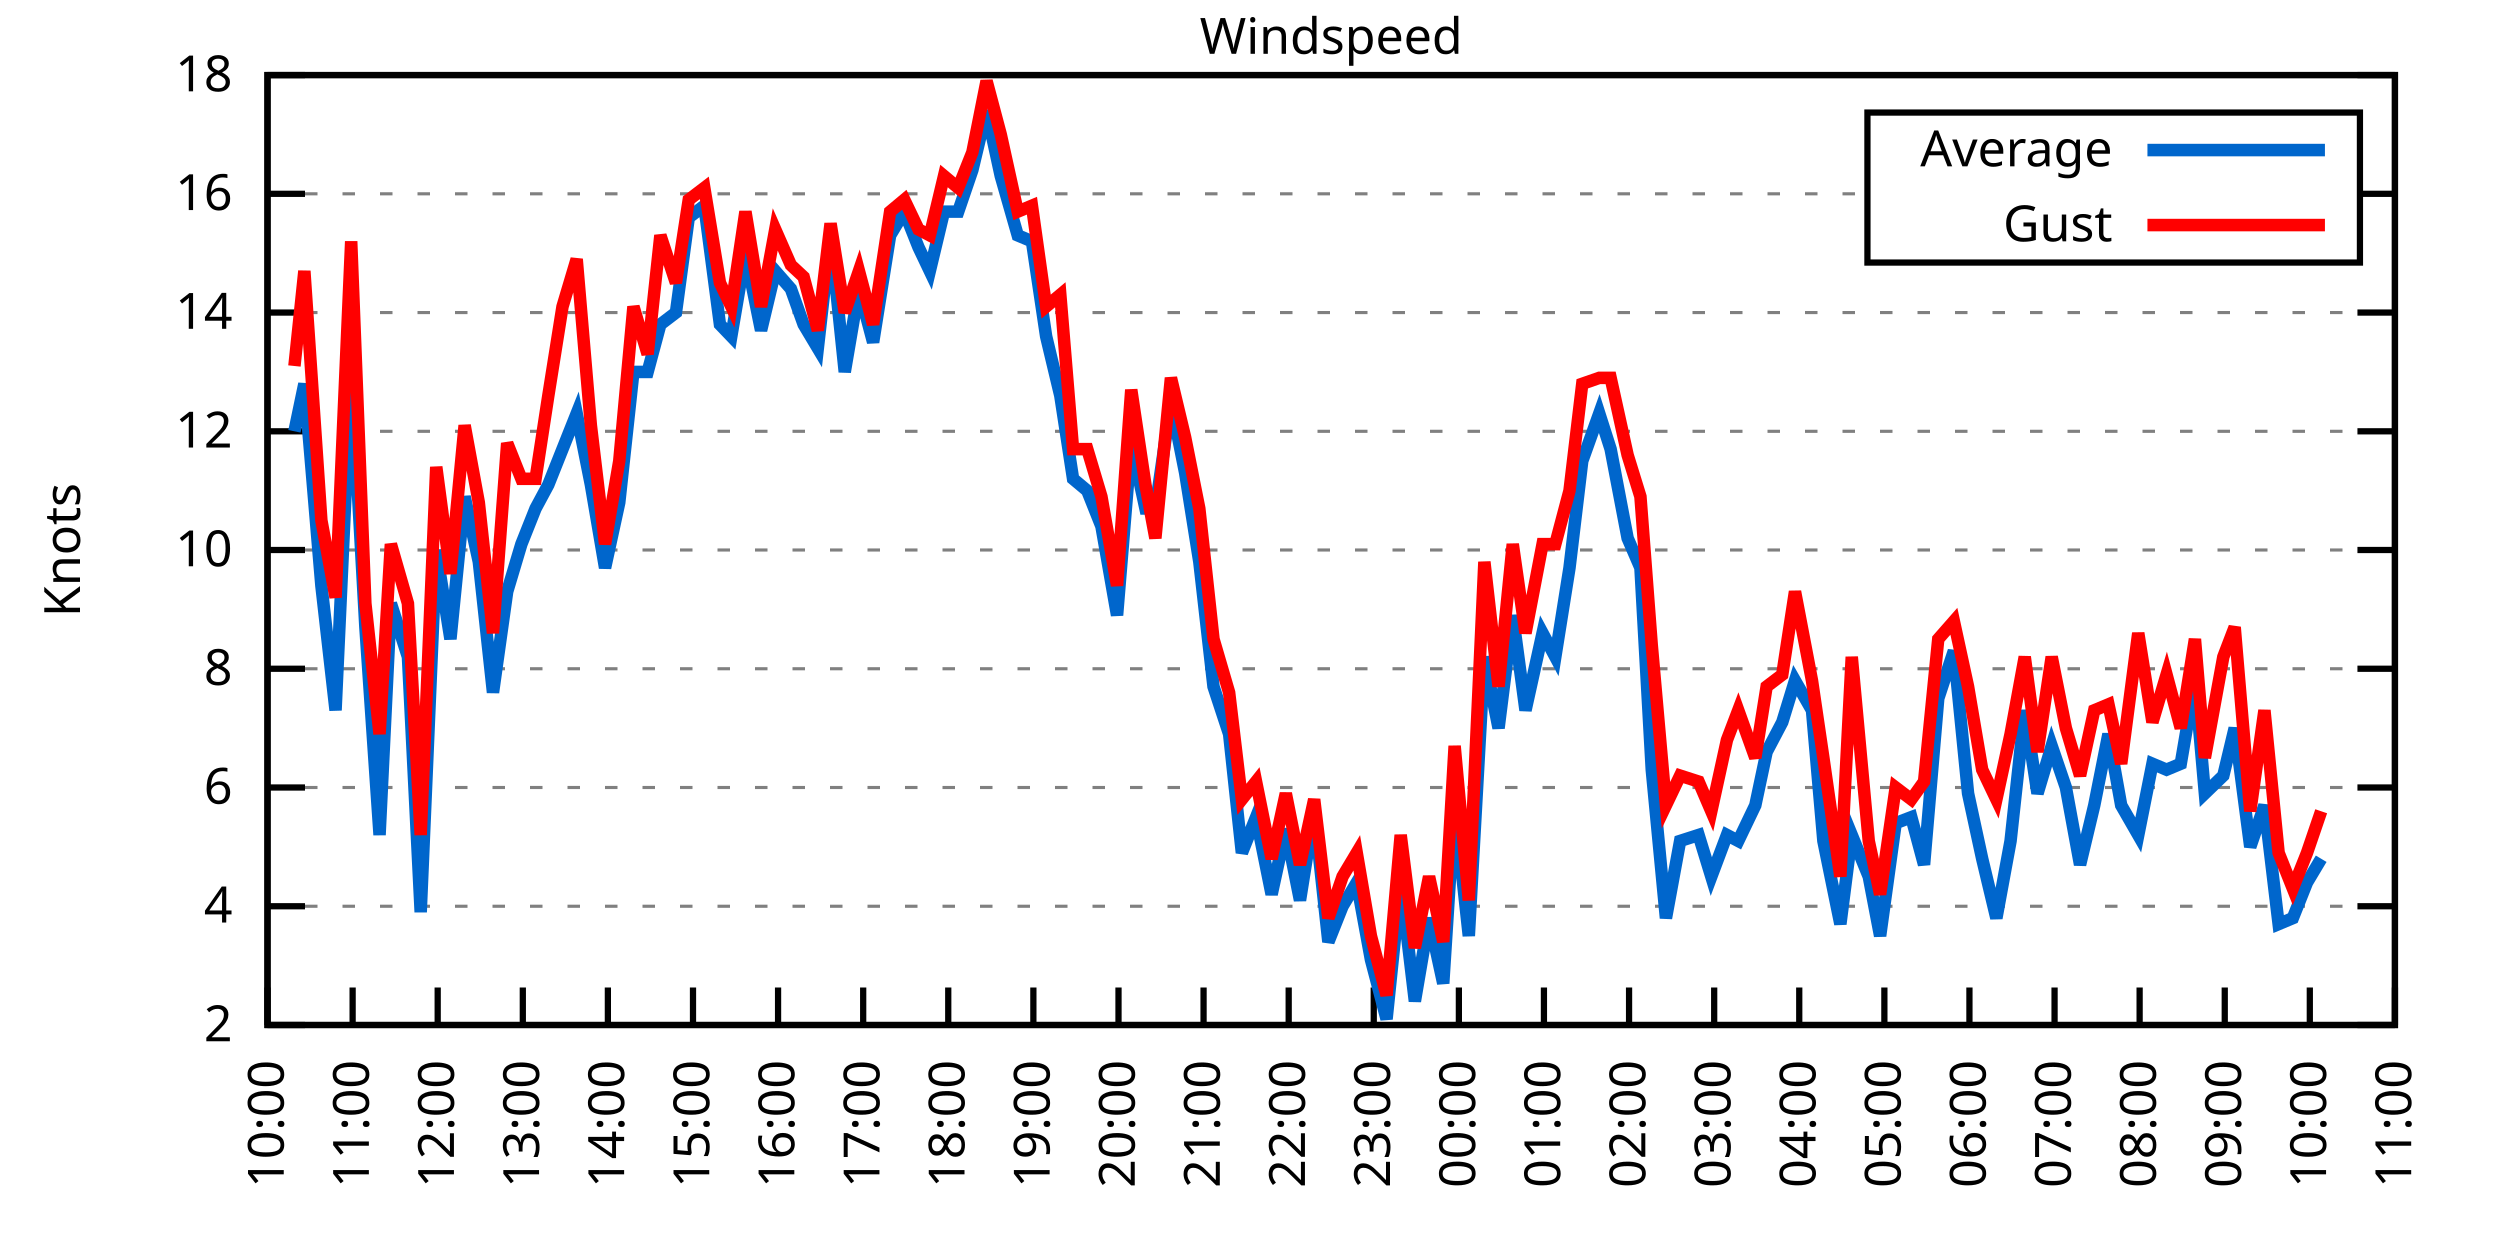
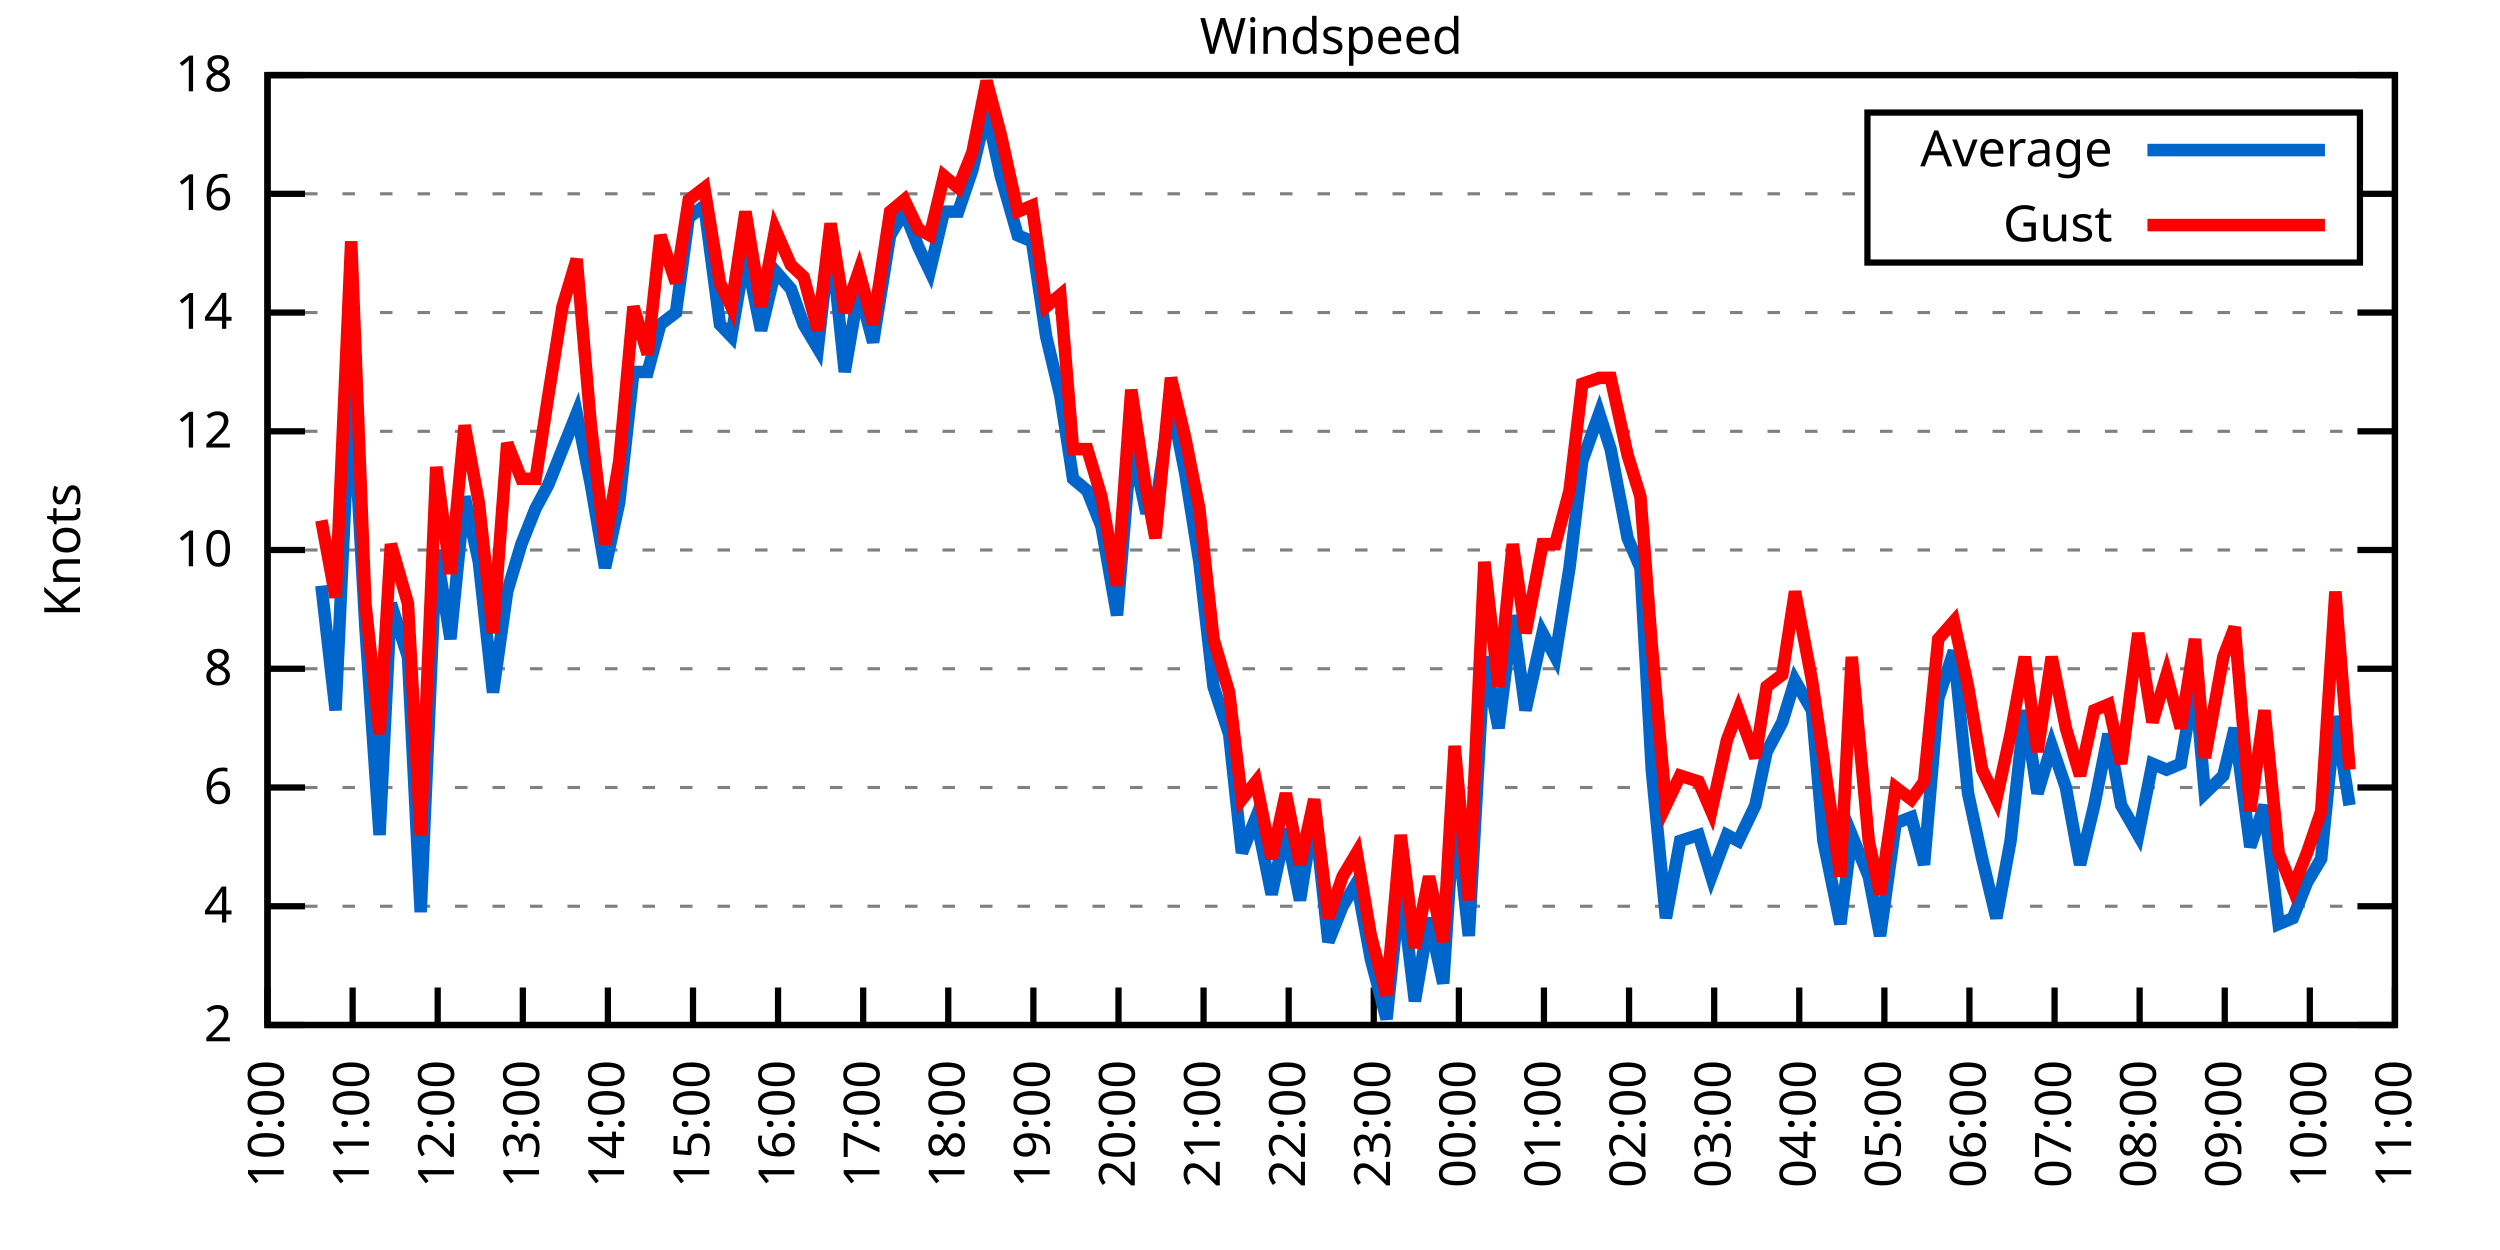
<svg xmlns="http://www.w3.org/2000/svg" xmlns:xlink="http://www.w3.org/1999/xlink" width="400" height="200" viewBox="0 0 400 200">
  <g id="gnuplot_canvas">
    <rect x="0" y="0" width="400" height="200" fill="none" />
    <defs>
      <circle id="gpDot" r="0.5" stroke-width="0.5" stroke="currentColor" />
      <path id="gpPt0" stroke-width="0.333" stroke="currentColor" d="M-1,0 h2 M0,-1 v2" />
      <path id="gpPt1" stroke-width="0.333" stroke="currentColor" d="M-1,-1 L1,1 M1,-1 L-1,1" />
      <path id="gpPt2" stroke-width="0.333" stroke="currentColor" d="M-1,0 L1,0 M0,-1 L0,1 M-1,-1 L1,1 M-1,1 L1,-1" />
      <rect id="gpPt3" stroke-width="0.333" stroke="currentColor" x="-1" y="-1" width="2" height="2" />
      <rect id="gpPt4" stroke-width="0.333" stroke="currentColor" fill="currentColor" x="-1" y="-1" width="2" height="2" />
      <circle id="gpPt5" stroke-width="0.333" stroke="currentColor" cx="0" cy="0" r="1" />
      <use xlink:href="#gpPt5" id="gpPt6" fill="currentColor" stroke="none" />
      <path id="gpPt7" stroke-width="0.333" stroke="currentColor" d="M0,-1.33 L-1.33,0.67 L1.33,0.67 z" />
      <use xlink:href="#gpPt7" id="gpPt8" fill="currentColor" stroke="none" />
      <use xlink:href="#gpPt7" id="gpPt9" stroke="currentColor" transform="rotate(180)" />
      <use xlink:href="#gpPt9" id="gpPt10" fill="currentColor" stroke="none" />
      <use xlink:href="#gpPt3" id="gpPt11" stroke="currentColor" transform="rotate(45)" />
      <use xlink:href="#gpPt11" id="gpPt12" fill="currentColor" stroke="none" />
      <path id="gpPt13" stroke-width="0.333" stroke="currentColor" d="M0,1.330 L1.265,0.411 L0.782,-1.067 L-0.782,-1.076 L-1.265,0.411 z" />
      <use xlink:href="#gpPt13" id="gpPt14" fill="currentColor" stroke="none" />
      <filter id="textbox" filterUnits="objectBoundingBox" x="0" y="0" height="1" width="1">
        <feFlood flood-color="white" flood-opacity="1" result="bgnd" />
        <feComposite in="SourceGraphic" in2="bgnd" operator="atop" />
      </filter>
      <filter id="greybox" filterUnits="objectBoundingBox" x="0" y="0" height="1" width="1">
        <feFlood flood-color="lightgrey" flood-opacity="1" result="grey" />
        <feComposite in="SourceGraphic" in2="grey" operator="atop" />
      </filter>
    </defs>
    <g fill="none" color="white" stroke="currentColor" stroke-width="1.00" stroke-linecap="butt" stroke-linejoin="miter">
</g>
    <g fill="none" color="black" stroke="currentColor" stroke-width="1.00" stroke-linecap="butt" stroke-linejoin="miter">
      <g stroke="none" shape-rendering="crispEdges">
        <polygon fill="rgb(255, 255, 255)" points="42.80,164.00 383.18,164.00 383.18,12.02 42.80,12.02 " />
      </g>
    </g>
    <g fill="none" color="black" stroke="currentColor" stroke-width="1.00" stroke-linecap="butt" stroke-linejoin="miter">
</g>
    <g fill="none" color="black" stroke="black" stroke-width="0.50" stroke-linecap="butt" stroke-linejoin="miter">
</g>
    <g fill="none" color="gray" stroke="currentColor" stroke-width="0.50" stroke-linecap="butt" stroke-linejoin="miter">
      <path stroke="gray" stroke-dasharray="2,4" class="gridline" d="M42.80,164.00 L383.19,164.00  " />
    </g>
    <g fill="none" color="gray" stroke="gray" stroke-width="1.00" stroke-linecap="butt" stroke-linejoin="miter">
</g>
    <g fill="none" color="black" stroke="currentColor" stroke-width="1.00" stroke-linecap="butt" stroke-linejoin="miter">
      <path stroke="black" d="M42.80,164.00 L48.80,164.00 M383.19,164.00 L377.19,164.00  " />
      <g transform="translate(37.20,166.60)" stroke="none" fill="black" font-family="Sans" font-size="8.00" text-anchor="end">
        <text>
          <tspan font-family="Sans"> 2</tspan>
        </text>
      </g>
    </g>
    <g fill="none" color="black" stroke="currentColor" stroke-width="1.00" stroke-linecap="butt" stroke-linejoin="miter">
</g>
    <g fill="none" color="black" stroke="black" stroke-width="0.50" stroke-linecap="butt" stroke-linejoin="miter">
</g>
    <g fill="none" color="gray" stroke="currentColor" stroke-width="0.50" stroke-linecap="butt" stroke-linejoin="miter">
      <path stroke="gray" stroke-dasharray="2,4" class="gridline" d="M42.80,145.00 L383.19,145.00  " />
    </g>
    <g fill="none" color="gray" stroke="gray" stroke-width="1.00" stroke-linecap="butt" stroke-linejoin="miter">
</g>
    <g fill="none" color="black" stroke="currentColor" stroke-width="1.00" stroke-linecap="butt" stroke-linejoin="miter">
      <path stroke="black" d="M42.80,145.00 L48.80,145.00 M383.19,145.00 L377.19,145.00  " />
      <g transform="translate(37.20,147.60)" stroke="none" fill="black" font-family="Sans" font-size="8.00" text-anchor="end">
        <text>
          <tspan font-family="Sans"> 4</tspan>
        </text>
      </g>
    </g>
    <g fill="none" color="black" stroke="currentColor" stroke-width="1.00" stroke-linecap="butt" stroke-linejoin="miter">
</g>
    <g fill="none" color="black" stroke="black" stroke-width="0.50" stroke-linecap="butt" stroke-linejoin="miter">
</g>
    <g fill="none" color="gray" stroke="currentColor" stroke-width="0.50" stroke-linecap="butt" stroke-linejoin="miter">
      <path stroke="gray" stroke-dasharray="2,4" class="gridline" d="M42.80,126.00 L383.19,126.00  " />
    </g>
    <g fill="none" color="gray" stroke="gray" stroke-width="1.00" stroke-linecap="butt" stroke-linejoin="miter">
</g>
    <g fill="none" color="black" stroke="currentColor" stroke-width="1.00" stroke-linecap="butt" stroke-linejoin="miter">
      <path stroke="black" d="M42.80,126.00 L48.80,126.00 M383.19,126.00 L377.19,126.00  " />
      <g transform="translate(37.20,128.60)" stroke="none" fill="black" font-family="Sans" font-size="8.00" text-anchor="end">
        <text>
          <tspan font-family="Sans"> 6</tspan>
        </text>
      </g>
    </g>
    <g fill="none" color="black" stroke="currentColor" stroke-width="1.00" stroke-linecap="butt" stroke-linejoin="miter">
</g>
    <g fill="none" color="black" stroke="black" stroke-width="0.50" stroke-linecap="butt" stroke-linejoin="miter">
</g>
    <g fill="none" color="gray" stroke="currentColor" stroke-width="0.50" stroke-linecap="butt" stroke-linejoin="miter">
      <path stroke="gray" stroke-dasharray="2,4" class="gridline" d="M42.80,107.00 L383.19,107.00  " />
    </g>
    <g fill="none" color="gray" stroke="gray" stroke-width="1.00" stroke-linecap="butt" stroke-linejoin="miter">
</g>
    <g fill="none" color="black" stroke="currentColor" stroke-width="1.00" stroke-linecap="butt" stroke-linejoin="miter">
      <path stroke="black" d="M42.80,107.00 L48.80,107.00 M383.19,107.00 L377.19,107.00  " />
      <g transform="translate(37.20,109.60)" stroke="none" fill="black" font-family="Sans" font-size="8.00" text-anchor="end">
        <text>
          <tspan font-family="Sans"> 8</tspan>
        </text>
      </g>
    </g>
    <g fill="none" color="black" stroke="currentColor" stroke-width="1.00" stroke-linecap="butt" stroke-linejoin="miter">
</g>
    <g fill="none" color="black" stroke="black" stroke-width="0.50" stroke-linecap="butt" stroke-linejoin="miter">
</g>
    <g fill="none" color="gray" stroke="currentColor" stroke-width="0.50" stroke-linecap="butt" stroke-linejoin="miter">
      <path stroke="gray" stroke-dasharray="2,4" class="gridline" d="M42.80,88.00 L383.19,88.00  " />
    </g>
    <g fill="none" color="gray" stroke="gray" stroke-width="1.00" stroke-linecap="butt" stroke-linejoin="miter">
</g>
    <g fill="none" color="black" stroke="currentColor" stroke-width="1.00" stroke-linecap="butt" stroke-linejoin="miter">
      <path stroke="black" d="M42.80,88.00 L48.80,88.00 M383.19,88.00 L377.19,88.00  " />
      <g transform="translate(37.20,90.60)" stroke="none" fill="black" font-family="Sans" font-size="8.00" text-anchor="end">
        <text>
          <tspan font-family="Sans"> 10</tspan>
        </text>
      </g>
    </g>
    <g fill="none" color="black" stroke="currentColor" stroke-width="1.00" stroke-linecap="butt" stroke-linejoin="miter">
</g>
    <g fill="none" color="black" stroke="black" stroke-width="0.50" stroke-linecap="butt" stroke-linejoin="miter">
</g>
    <g fill="none" color="gray" stroke="currentColor" stroke-width="0.50" stroke-linecap="butt" stroke-linejoin="miter">
      <path stroke="gray" stroke-dasharray="2,4" class="gridline" d="M42.80,69.01 L383.19,69.01  " />
    </g>
    <g fill="none" color="gray" stroke="gray" stroke-width="1.00" stroke-linecap="butt" stroke-linejoin="miter">
</g>
    <g fill="none" color="black" stroke="currentColor" stroke-width="1.00" stroke-linecap="butt" stroke-linejoin="miter">
      <path stroke="black" d="M42.80,69.01 L48.80,69.01 M383.19,69.01 L377.19,69.01  " />
      <g transform="translate(37.20,71.61)" stroke="none" fill="black" font-family="Sans" font-size="8.00" text-anchor="end">
        <text>
          <tspan font-family="Sans"> 12</tspan>
        </text>
      </g>
    </g>
    <g fill="none" color="black" stroke="currentColor" stroke-width="1.00" stroke-linecap="butt" stroke-linejoin="miter">
</g>
    <g fill="none" color="black" stroke="black" stroke-width="0.50" stroke-linecap="butt" stroke-linejoin="miter">
</g>
    <g fill="none" color="gray" stroke="currentColor" stroke-width="0.50" stroke-linecap="butt" stroke-linejoin="miter">
      <path stroke="gray" stroke-dasharray="2,4" class="gridline" d="M42.80,50.01 L383.19,50.01  " />
    </g>
    <g fill="none" color="gray" stroke="gray" stroke-width="1.00" stroke-linecap="butt" stroke-linejoin="miter">
</g>
    <g fill="none" color="black" stroke="currentColor" stroke-width="1.00" stroke-linecap="butt" stroke-linejoin="miter">
      <path stroke="black" d="M42.80,50.01 L48.80,50.01 M383.19,50.01 L377.19,50.01  " />
      <g transform="translate(37.20,52.61)" stroke="none" fill="black" font-family="Sans" font-size="8.00" text-anchor="end">
        <text>
          <tspan font-family="Sans"> 14</tspan>
        </text>
      </g>
    </g>
    <g fill="none" color="black" stroke="currentColor" stroke-width="1.00" stroke-linecap="butt" stroke-linejoin="miter">
</g>
    <g fill="none" color="black" stroke="black" stroke-width="0.50" stroke-linecap="butt" stroke-linejoin="miter">
</g>
    <g fill="none" color="gray" stroke="currentColor" stroke-width="0.50" stroke-linecap="butt" stroke-linejoin="miter">
      <path stroke="gray" stroke-dasharray="2,4" class="gridline" d="M42.80,31.01 L298.79,31.01 M377.59,31.01 L383.19,31.01  " />
    </g>
    <g fill="none" color="gray" stroke="gray" stroke-width="1.00" stroke-linecap="butt" stroke-linejoin="miter">
</g>
    <g fill="none" color="black" stroke="currentColor" stroke-width="1.00" stroke-linecap="butt" stroke-linejoin="miter">
      <path stroke="black" d="M42.80,31.01 L48.80,31.01 M383.19,31.01 L377.19,31.01  " />
      <g transform="translate(37.20,33.61)" stroke="none" fill="black" font-family="Sans" font-size="8.00" text-anchor="end">
        <text>
          <tspan font-family="Sans"> 16</tspan>
        </text>
      </g>
    </g>
    <g fill="none" color="black" stroke="currentColor" stroke-width="1.00" stroke-linecap="butt" stroke-linejoin="miter">
</g>
    <g fill="none" color="black" stroke="black" stroke-width="0.50" stroke-linecap="butt" stroke-linejoin="miter">
</g>
    <g fill="none" color="gray" stroke="currentColor" stroke-width="0.50" stroke-linecap="butt" stroke-linejoin="miter">
      <path stroke="gray" stroke-dasharray="2,4" class="gridline" d="M42.80,12.01 L383.19,12.01  " />
    </g>
    <g fill="none" color="gray" stroke="gray" stroke-width="1.00" stroke-linecap="butt" stroke-linejoin="miter">
</g>
    <g fill="none" color="black" stroke="currentColor" stroke-width="1.00" stroke-linecap="butt" stroke-linejoin="miter">
      <path stroke="black" d="M42.80,12.01 L48.80,12.01 M383.19,12.01 L377.19,12.01  " />
      <g transform="translate(37.20,14.61)" stroke="none" fill="black" font-family="Sans" font-size="8.00" text-anchor="end">
        <text>
          <tspan font-family="Sans"> 18</tspan>
        </text>
      </g>
    </g>
    <g fill="none" color="black" stroke="currentColor" stroke-width="1.00" stroke-linecap="butt" stroke-linejoin="miter">
      <path stroke="black" d="M42.80,164.00 L42.80,158.00  " />
      <g transform="translate(45.40,169.60) rotate(270.00)" stroke="none" fill="black" font-family="Sans" font-size="8.00" text-anchor="end">
        <text>
          <tspan font-family="Sans">10:00</tspan>
        </text>
      </g>
    </g>
    <g fill="none" color="black" stroke="currentColor" stroke-width="1.00" stroke-linecap="butt" stroke-linejoin="miter">
      <path stroke="black" d="M56.42,164.00 L56.42,158.00  " />
      <g transform="translate(59.02,169.60) rotate(270.00)" stroke="none" fill="black" font-family="Sans" font-size="8.00" text-anchor="end">
        <text>
          <tspan font-family="Sans">11:00</tspan>
        </text>
      </g>
    </g>
    <g fill="none" color="black" stroke="currentColor" stroke-width="1.00" stroke-linecap="butt" stroke-linejoin="miter">
      <path stroke="black" d="M70.03,164.00 L70.03,158.00  " />
      <g transform="translate(72.63,169.60) rotate(270.00)" stroke="none" fill="black" font-family="Sans" font-size="8.00" text-anchor="end">
        <text>
          <tspan font-family="Sans">12:00</tspan>
        </text>
      </g>
    </g>
    <g fill="none" color="black" stroke="currentColor" stroke-width="1.00" stroke-linecap="butt" stroke-linejoin="miter">
      <path stroke="black" d="M83.65,164.00 L83.65,158.00  " />
      <g transform="translate(86.25,169.60) rotate(270.00)" stroke="none" fill="black" font-family="Sans" font-size="8.00" text-anchor="end">
        <text>
          <tspan font-family="Sans">13:00</tspan>
        </text>
      </g>
    </g>
    <g fill="none" color="black" stroke="currentColor" stroke-width="1.00" stroke-linecap="butt" stroke-linejoin="miter">
      <path stroke="black" d="M97.26,164.00 L97.26,158.00  " />
      <g transform="translate(99.86,169.60) rotate(270.00)" stroke="none" fill="black" font-family="Sans" font-size="8.00" text-anchor="end">
        <text>
          <tspan font-family="Sans">14:00</tspan>
        </text>
      </g>
    </g>
    <g fill="none" color="black" stroke="currentColor" stroke-width="1.00" stroke-linecap="butt" stroke-linejoin="miter">
      <path stroke="black" d="M110.88,164.00 L110.88,158.00  " />
      <g transform="translate(113.48,169.60) rotate(270.00)" stroke="none" fill="black" font-family="Sans" font-size="8.00" text-anchor="end">
        <text>
          <tspan font-family="Sans">15:00</tspan>
        </text>
      </g>
    </g>
    <g fill="none" color="black" stroke="currentColor" stroke-width="1.00" stroke-linecap="butt" stroke-linejoin="miter">
      <path stroke="black" d="M124.49,164.00 L124.49,158.00  " />
      <g transform="translate(127.09,169.60) rotate(270.00)" stroke="none" fill="black" font-family="Sans" font-size="8.00" text-anchor="end">
        <text>
          <tspan font-family="Sans">16:00</tspan>
        </text>
      </g>
    </g>
    <g fill="none" color="black" stroke="currentColor" stroke-width="1.00" stroke-linecap="butt" stroke-linejoin="miter">
      <path stroke="black" d="M138.11,164.00 L138.11,158.00  " />
      <g transform="translate(140.71,169.60) rotate(270.00)" stroke="none" fill="black" font-family="Sans" font-size="8.00" text-anchor="end">
        <text>
          <tspan font-family="Sans">17:00</tspan>
        </text>
      </g>
    </g>
    <g fill="none" color="black" stroke="currentColor" stroke-width="1.00" stroke-linecap="butt" stroke-linejoin="miter">
      <path stroke="black" d="M151.72,164.00 L151.72,158.00  " />
      <g transform="translate(154.32,169.60) rotate(270.00)" stroke="none" fill="black" font-family="Sans" font-size="8.00" text-anchor="end">
        <text>
          <tspan font-family="Sans">18:00</tspan>
        </text>
      </g>
    </g>
    <g fill="none" color="black" stroke="currentColor" stroke-width="1.00" stroke-linecap="butt" stroke-linejoin="miter">
      <path stroke="black" d="M165.34,164.00 L165.34,158.00  " />
      <g transform="translate(167.94,169.60) rotate(270.00)" stroke="none" fill="black" font-family="Sans" font-size="8.00" text-anchor="end">
        <text>
          <tspan font-family="Sans">19:00</tspan>
        </text>
      </g>
    </g>
    <g fill="none" color="black" stroke="currentColor" stroke-width="1.00" stroke-linecap="butt" stroke-linejoin="miter">
      <path stroke="black" d="M178.96,164.00 L178.96,158.00  " />
      <g transform="translate(181.56,169.60) rotate(270.00)" stroke="none" fill="black" font-family="Sans" font-size="8.00" text-anchor="end">
        <text>
          <tspan font-family="Sans">20:00</tspan>
        </text>
      </g>
    </g>
    <g fill="none" color="black" stroke="currentColor" stroke-width="1.00" stroke-linecap="butt" stroke-linejoin="miter">
      <path stroke="black" d="M192.57,164.00 L192.57,158.00  " />
      <g transform="translate(195.17,169.60) rotate(270.00)" stroke="none" fill="black" font-family="Sans" font-size="8.00" text-anchor="end">
        <text>
          <tspan font-family="Sans">21:00</tspan>
        </text>
      </g>
    </g>
    <g fill="none" color="black" stroke="currentColor" stroke-width="1.00" stroke-linecap="butt" stroke-linejoin="miter">
      <path stroke="black" d="M206.19,164.00 L206.19,158.00  " />
      <g transform="translate(208.79,169.60) rotate(270.00)" stroke="none" fill="black" font-family="Sans" font-size="8.00" text-anchor="end">
        <text>
          <tspan font-family="Sans">22:00</tspan>
        </text>
      </g>
    </g>
    <g fill="none" color="black" stroke="currentColor" stroke-width="1.00" stroke-linecap="butt" stroke-linejoin="miter">
      <path stroke="black" d="M219.80,164.00 L219.80,158.00  " />
      <g transform="translate(222.40,169.60) rotate(270.00)" stroke="none" fill="black" font-family="Sans" font-size="8.00" text-anchor="end">
        <text>
          <tspan font-family="Sans">23:00</tspan>
        </text>
      </g>
    </g>
    <g fill="none" color="black" stroke="currentColor" stroke-width="1.00" stroke-linecap="butt" stroke-linejoin="miter">
      <path stroke="black" d="M233.42,164.00 L233.42,158.00  " />
      <g transform="translate(236.02,169.60) rotate(270.00)" stroke="none" fill="black" font-family="Sans" font-size="8.00" text-anchor="end">
        <text>
          <tspan font-family="Sans">00:00</tspan>
        </text>
      </g>
    </g>
    <g fill="none" color="black" stroke="currentColor" stroke-width="1.00" stroke-linecap="butt" stroke-linejoin="miter">
      <path stroke="black" d="M247.03,164.00 L247.03,158.00  " />
      <g transform="translate(249.63,169.60) rotate(270.00)" stroke="none" fill="black" font-family="Sans" font-size="8.00" text-anchor="end">
        <text>
          <tspan font-family="Sans">01:00</tspan>
        </text>
      </g>
    </g>
    <g fill="none" color="black" stroke="currentColor" stroke-width="1.00" stroke-linecap="butt" stroke-linejoin="miter">
      <path stroke="black" d="M260.65,164.00 L260.65,158.00  " />
      <g transform="translate(263.25,169.60) rotate(270.00)" stroke="none" fill="black" font-family="Sans" font-size="8.00" text-anchor="end">
        <text>
          <tspan font-family="Sans">02:00</tspan>
        </text>
      </g>
    </g>
    <g fill="none" color="black" stroke="currentColor" stroke-width="1.00" stroke-linecap="butt" stroke-linejoin="miter">
      <path stroke="black" d="M274.27,164.00 L274.27,158.00  " />
      <g transform="translate(276.87,169.60) rotate(270.00)" stroke="none" fill="black" font-family="Sans" font-size="8.00" text-anchor="end">
        <text>
          <tspan font-family="Sans">03:00</tspan>
        </text>
      </g>
    </g>
    <g fill="none" color="black" stroke="currentColor" stroke-width="1.00" stroke-linecap="butt" stroke-linejoin="miter">
      <path stroke="black" d="M287.88,164.00 L287.88,158.00  " />
      <g transform="translate(290.48,169.60) rotate(270.00)" stroke="none" fill="black" font-family="Sans" font-size="8.00" text-anchor="end">
        <text>
          <tspan font-family="Sans">04:00</tspan>
        </text>
      </g>
    </g>
    <g fill="none" color="black" stroke="currentColor" stroke-width="1.00" stroke-linecap="butt" stroke-linejoin="miter">
      <path stroke="black" d="M301.50,164.00 L301.50,158.00  " />
      <g transform="translate(304.10,169.60) rotate(270.00)" stroke="none" fill="black" font-family="Sans" font-size="8.00" text-anchor="end">
        <text>
          <tspan font-family="Sans">05:00</tspan>
        </text>
      </g>
    </g>
    <g fill="none" color="black" stroke="currentColor" stroke-width="1.00" stroke-linecap="butt" stroke-linejoin="miter">
      <path stroke="black" d="M315.11,164.00 L315.11,158.00  " />
      <g transform="translate(317.71,169.60) rotate(270.00)" stroke="none" fill="black" font-family="Sans" font-size="8.00" text-anchor="end">
        <text>
          <tspan font-family="Sans">06:00</tspan>
        </text>
      </g>
    </g>
    <g fill="none" color="black" stroke="currentColor" stroke-width="1.00" stroke-linecap="butt" stroke-linejoin="miter">
      <path stroke="black" d="M328.73,164.00 L328.73,158.00  " />
      <g transform="translate(331.33,169.60) rotate(270.00)" stroke="none" fill="black" font-family="Sans" font-size="8.00" text-anchor="end">
        <text>
          <tspan font-family="Sans">07:00</tspan>
        </text>
      </g>
    </g>
    <g fill="none" color="black" stroke="currentColor" stroke-width="1.00" stroke-linecap="butt" stroke-linejoin="miter">
      <path stroke="black" d="M342.34,164.00 L342.34,158.00  " />
      <g transform="translate(344.94,169.60) rotate(270.00)" stroke="none" fill="black" font-family="Sans" font-size="8.00" text-anchor="end">
        <text>
          <tspan font-family="Sans">08:00</tspan>
        </text>
      </g>
    </g>
    <g fill="none" color="black" stroke="currentColor" stroke-width="1.00" stroke-linecap="butt" stroke-linejoin="miter">
      <path stroke="black" d="M355.96,164.00 L355.96,158.00  " />
      <g transform="translate(358.56,169.60) rotate(270.00)" stroke="none" fill="black" font-family="Sans" font-size="8.00" text-anchor="end">
        <text>
          <tspan font-family="Sans">09:00</tspan>
        </text>
      </g>
    </g>
    <g fill="none" color="black" stroke="currentColor" stroke-width="1.00" stroke-linecap="butt" stroke-linejoin="miter">
      <path stroke="black" d="M369.57,164.00 L369.57,158.00  " />
      <g transform="translate(372.17,169.60) rotate(270.00)" stroke="none" fill="black" font-family="Sans" font-size="8.00" text-anchor="end">
        <text>
          <tspan font-family="Sans">10:00</tspan>
        </text>
      </g>
    </g>
    <g fill="none" color="black" stroke="currentColor" stroke-width="1.00" stroke-linecap="butt" stroke-linejoin="miter">
      <path stroke="black" d="M383.19,164.00 L383.19,158.00  " />
      <g transform="translate(385.79,169.60) rotate(270.00)" stroke="none" fill="black" font-family="Sans" font-size="8.00" text-anchor="end">
        <text>
          <tspan font-family="Sans">11:00</tspan>
        </text>
      </g>
    </g>
    <g fill="none" color="black" stroke="currentColor" stroke-width="1.00" stroke-linecap="butt" stroke-linejoin="miter">
</g>
    <g fill="none" color="black" stroke="currentColor" stroke-width="1.00" stroke-linecap="butt" stroke-linejoin="miter">
      <path stroke="black" d="M42.80,12.01 L42.80,164.00 L383.19,164.00 L383.19,12.01 L42.80,12.01 Z  " />
    </g>
    <g fill="none" color="black" stroke="currentColor" stroke-width="1.00" stroke-linecap="butt" stroke-linejoin="miter">
</g>
    <g fill="none" color="black" stroke="currentColor" stroke-width="1.00" stroke-linecap="butt" stroke-linejoin="miter">
      <path stroke="black" d="M298.79,42.01 L298.79,18.01 L377.59,18.01 L377.59,42.01 L298.79,42.01 Z  " />
    </g>
    <g id="Windspeed_plot_1">
      <g fill="none" color="white" stroke="black" stroke-width="2.00" stroke-linecap="butt" stroke-linejoin="miter">
</g>
      <g fill="none" color="black" stroke="currentColor" stroke-width="2.00" stroke-linecap="butt" stroke-linejoin="miter">
        <g transform="translate(337.99,26.61)" stroke="none" fill="black" font-family="Sans" font-size="8.00" text-anchor="end">
          <text>
            <tspan font-family="Sans">Average</tspan>
          </text>
        </g>
      </g>
      <g fill="none" color="black" stroke="currentColor" stroke-width="2.00" stroke-linecap="butt" stroke-linejoin="miter">
-         <path stroke="rgb(  0, 102, 204)" d="M343.59,24.01 L371.99,24.01 M47.11,69.01 L48.70,61.41 L51.42,93.70 L53.69,113.65 L56.19,59.51 L58.46,100.35   L60.73,133.60 L62.54,96.55 L65.27,105.10 L67.31,145.95 L69.80,88.00 L72.07,102.25 L74.34,79.46 L76.61,89.90   L78.88,110.80 L81.15,94.65 L83.42,87.06 L85.69,81.36 L87.73,77.56 L90.00,71.86 L92.27,66.16 L94.54,77.56   L96.81,90.85 L99.08,80.41 L101.35,59.51 L103.62,59.51 L105.66,51.91 L108.15,50.01 L110.20,34.81 L112.69,32.91   L115.19,51.91 L117.01,53.81 L119.27,40.51 L121.77,52.86 L124.04,43.36 L126.54,46.21 L128.58,51.91 L130.85,55.71   L132.89,37.66 L135.16,59.51 L137.43,46.21 L139.70,54.76 L142.42,37.66 L144.69,33.86 L146.96,39.56 L148.77,43.36   L151.04,33.86 L153.31,33.86 L155.58,27.21 L157.85,17.71 L160.12,28.16 L162.84,37.66 L165.11,38.61 L167.38,53.81   L169.65,63.31 L171.69,76.61 L173.96,78.51 L176.23,84.21 L178.73,98.45 L181.00,70.91 L183.27,81.36 L184.86,81.36   L187.35,64.26 L189.62,75.66 L191.89,89.90 L194.16,109.85 L196.66,117.45 L198.70,136.45 L200.97,130.75 L203.46,143.10   L205.73,132.65 L208.00,144.05 L210.27,129.80 L212.54,150.70 L214.81,145.00 L217.08,141.20 L219.35,153.55 L221.85,163.05   L224.11,141.20 L226.38,160.20 L228.65,146.90 L230.92,157.35 L232.74,128.85 L235.01,149.75 L237.50,105.10 L239.77,116.50   L242.04,98.45 L244.08,113.65 L246.81,101.30 L248.85,105.10 L251.12,90.85 L253.16,73.76 L255.88,66.16 L257.70,71.86   L260.42,86.11 L262.47,90.85 L264.28,123.15 L266.55,146.90 L268.82,134.55 L271.77,133.60 L273.81,140.25 L276.31,133.60   L278.12,134.55 L280.85,128.85 L282.66,120.30 L285.16,115.55 L287.20,108.90 L289.92,113.65 L291.74,134.55 L294.46,147.85   L296.28,133.60 L299.00,140.25 L300.82,149.75 L303.31,131.70 L305.81,130.75 L307.85,138.35 L310.12,111.75 L312.62,104.15   L314.89,126.95 L317.15,137.40 L319.42,146.90 L321.69,134.55 L323.96,113.65 L326.00,126.95 L328.27,119.35 L330.54,126.00   L332.81,138.35 L335.08,128.85 L337.35,117.45 L339.39,128.85 L342.12,133.60 L344.39,122.20 L346.65,123.15 L348.92,122.20   L351.19,108.90 L352.78,126.95 L355.73,124.10 L357.55,116.50 L360.04,135.50 L362.31,128.85 L364.58,147.85 L366.85,146.90   L369.12,141.20 L371.39,137.40  " />
+         <path stroke="rgb(  0, 102, 204)" d="M343.59,24.01 L371.99,24.01 M51.42,93.70 L53.69,113.65 L56.19,59.51 L58.46,100.35 L60.73,133.60 L62.54,96.55   L65.27,105.10 L67.31,145.95 L69.80,88.00 L72.07,102.25 L74.34,79.46 L76.61,89.90 L78.88,110.80 L81.15,94.65   L83.42,87.06 L85.69,81.36 L87.73,77.56 L90.00,71.86 L92.27,66.16 L94.54,77.56 L96.81,90.85 L99.08,80.41   L101.35,59.51 L103.62,59.51 L105.66,51.91 L108.15,50.01 L110.20,34.81 L112.69,32.91 L115.19,51.91 L117.01,53.81   L119.27,40.51 L121.77,52.86 L124.04,43.36 L126.54,46.21 L128.58,51.91 L130.85,55.71 L132.89,37.66 L135.16,59.51   L137.43,46.21 L139.70,54.76 L142.42,37.66 L144.69,33.86 L146.96,39.56 L148.77,43.36 L151.04,33.86 L153.31,33.86   L155.58,27.21 L157.85,17.71 L160.12,28.16 L162.84,37.66 L165.11,38.61 L167.38,53.81 L169.65,63.31 L171.69,76.61   L173.96,78.51 L176.23,84.21 L178.73,98.45 L181.00,70.91 L183.27,81.36 L184.86,81.36 L187.35,64.26 L189.62,75.66   L191.89,89.90 L194.16,109.85 L196.66,117.45 L198.70,136.45 L200.97,130.75 L203.46,143.10 L205.73,132.65 L208.00,144.05   L210.27,129.80 L212.54,150.70 L214.81,145.00 L217.08,141.20 L219.35,153.55 L221.85,163.05 L224.11,141.20 L226.38,160.20   L228.65,146.90 L230.92,157.35 L232.74,128.85 L235.01,149.75 L237.50,105.10 L239.77,116.50 L242.04,98.45 L244.08,113.65   L246.81,101.30 L248.85,105.10 L251.12,90.85 L253.16,73.76 L255.88,66.16 L257.70,71.86 L260.42,86.11 L262.47,90.85   L264.28,123.15 L266.55,146.90 L268.82,134.55 L271.77,133.60 L273.81,140.25 L276.31,133.60 L278.12,134.55 L280.85,128.85   L282.66,120.30 L285.16,115.55 L287.20,108.90 L289.92,113.65 L291.74,134.55 L294.46,147.85 L296.28,133.60 L299.00,140.25   L300.82,149.75 L303.31,131.70 L305.81,130.75 L307.85,138.35 L310.12,111.75 L312.62,104.15 L314.89,126.95 L317.15,137.40   L319.42,146.90 L321.69,134.55 L323.96,113.65 L326.00,126.95 L328.27,119.35 L330.54,126.00 L332.81,138.35 L335.08,128.85   L337.35,117.45 L339.39,128.85 L342.12,133.60 L344.39,122.20 L346.65,123.15 L348.92,122.20 L351.19,108.90 L352.78,126.95   L355.73,124.10 L357.55,116.50 L360.04,135.50 L362.31,128.85 L364.58,147.85 L366.85,146.90 L369.12,141.20 L371.39,137.40   L373.66,114.60 L375.93,128.85  " />
      </g>
    </g>
    <g id="Windspeed_plot_2">
      <g fill="none" color="black" stroke="currentColor" stroke-width="2.00" stroke-linecap="butt" stroke-linejoin="miter">
        <g transform="translate(337.99,38.61)" stroke="none" fill="black" font-family="Sans" font-size="8.00" text-anchor="end">
          <text>
            <tspan font-family="Sans">Gust</tspan>
          </text>
        </g>
      </g>
      <g fill="none" color="black" stroke="currentColor" stroke-width="2.00" stroke-linecap="butt" stroke-linejoin="miter">
-         <path stroke="rgb(255,   0,   0)" d="M343.59,36.01 L371.99,36.01 M47.11,58.56 L48.70,43.36 L51.42,83.26 L53.69,95.60 L56.19,38.61 L58.46,96.55   L60.73,117.45 L62.54,87.06 L65.27,96.55 L67.31,133.60 L69.80,74.71 L72.07,91.80 L74.34,68.06 L76.61,80.41   L78.88,101.30 L81.15,70.91 L83.42,76.61 L85.69,76.61 L87.73,63.31 L90.00,49.06 L92.27,41.46 L94.54,68.06   L96.81,87.06 L99.08,73.76 L101.35,49.06 L103.62,56.66 L105.66,37.66 L108.15,45.26 L110.20,31.96 L112.69,30.06   L115.19,45.26 L117.01,49.06 L119.27,33.86 L121.77,49.06 L124.04,36.71 L126.54,42.41 L128.58,44.31 L130.85,52.86   L132.89,35.76 L135.16,50.01 L137.43,43.36 L139.70,51.91 L142.42,33.86 L144.69,31.96 L146.96,36.71 L148.77,37.66   L151.04,28.16 L153.31,30.06 L155.58,24.36 L157.85,12.96 L160.12,21.51 L162.84,33.86 L165.11,32.91 L167.38,49.06   L169.65,47.16 L171.69,71.86 L173.96,71.86 L176.23,79.46 L178.73,93.70 L181.00,62.36 L183.27,77.56 L184.86,86.11   L187.35,60.46 L189.62,69.96 L191.89,81.36 L194.16,102.25 L196.66,110.80 L198.70,127.90 L200.97,125.05 L203.46,137.40   L205.73,126.95 L208.00,138.35 L210.27,127.90 L212.54,146.90 L214.81,140.25 L217.08,136.45 L219.35,149.75 L221.85,159.25   L224.11,133.60 L226.38,151.65 L228.65,140.25 L230.92,150.70 L232.74,119.35 L235.01,144.05 L237.50,89.90 L239.77,109.85   L242.04,87.06 L244.08,101.30 L246.81,87.06 L248.85,87.06 L251.12,78.51 L253.16,61.41 L255.88,60.46 L257.70,60.46   L260.42,72.81 L262.47,79.46 L264.28,103.20 L266.55,128.85 L268.82,124.10 L271.77,125.05 L273.81,129.80 L276.31,118.40   L278.12,113.65 L280.85,121.25 L282.66,109.85 L285.16,107.95 L287.20,94.65 L289.92,108.90 L291.74,121.25 L294.46,140.25   L296.28,105.10 L299.00,134.55 L300.82,143.10 L303.31,126.00 L305.81,127.90 L307.85,125.05 L310.12,102.25 L312.62,99.40   L314.89,109.85 L317.15,123.15 L319.42,127.90 L321.69,117.45 L323.96,105.10 L326.00,120.30 L328.27,105.10 L330.54,116.50   L332.81,124.10 L335.08,113.65 L337.35,112.70 L339.39,122.20 L342.12,101.30 L344.39,115.55 L346.65,107.95 L348.92,116.50   L351.19,102.25 L352.78,121.25 L355.73,105.10 L357.55,100.35 L360.04,129.80 L362.31,113.65 L364.58,136.45 L366.85,142.15   L369.12,136.45 L371.39,129.80  " />
+         <path stroke="rgb(255,   0,   0)" d="M343.59,36.01 L371.99,36.01 M51.42,83.26 L53.69,95.60 L56.19,38.61 L58.46,96.55 L60.73,117.45 L62.54,87.06   L65.27,96.55 L67.31,133.60 L69.80,74.71 L72.07,91.80 L74.34,68.06 L76.61,80.41 L78.88,101.30 L81.15,70.91   L83.42,76.61 L85.69,76.61 L87.73,63.31 L90.00,49.06 L92.27,41.46 L94.54,68.06 L96.81,87.06 L99.08,73.76   L101.35,49.06 L103.62,56.66 L105.66,37.66 L108.15,45.26 L110.20,31.96 L112.69,30.06 L115.19,45.26 L117.01,49.06   L119.27,33.86 L121.77,49.06 L124.04,36.71 L126.54,42.41 L128.58,44.31 L130.85,52.86 L132.89,35.76 L135.16,50.01   L137.43,43.36 L139.70,51.91 L142.42,33.86 L144.69,31.96 L146.96,36.71 L148.77,37.66 L151.04,28.16 L153.31,30.06   L155.58,24.36 L157.85,12.96 L160.12,21.51 L162.84,33.86 L165.11,32.91 L167.38,49.06 L169.65,47.16 L171.69,71.86   L173.96,71.86 L176.23,79.46 L178.73,93.70 L181.00,62.36 L183.27,77.56 L184.86,86.11 L187.35,60.46 L189.62,69.96   L191.89,81.36 L194.16,102.25 L196.66,110.80 L198.70,127.90 L200.97,125.05 L203.46,137.40 L205.73,126.95 L208.00,138.35   L210.27,127.90 L212.54,146.90 L214.81,140.25 L217.08,136.45 L219.35,149.75 L221.85,159.25 L224.11,133.60 L226.38,151.65   L228.65,140.25 L230.92,150.70 L232.74,119.35 L235.01,144.05 L237.50,89.90 L239.77,109.85 L242.04,87.06 L244.08,101.30   L246.81,87.06 L248.85,87.06 L251.12,78.51 L253.16,61.41 L255.88,60.46 L257.70,60.46 L260.42,72.81 L262.47,79.46   L264.28,103.20 L266.55,128.85 L268.82,124.10 L271.77,125.05 L273.81,129.80 L276.31,118.40 L278.12,113.65 L280.85,121.25   L282.66,109.85 L285.16,107.95 L287.20,94.65 L289.92,108.90 L291.74,121.25 L294.46,140.25 L296.28,105.10 L299.00,134.55   L300.82,143.10 L303.31,126.00 L305.81,127.90 L307.85,125.05 L310.12,102.25 L312.62,99.40 L314.89,109.85 L317.15,123.15   L319.42,127.90 L321.69,117.45 L323.96,105.10 L326.00,120.30 L328.27,105.10 L330.54,116.50 L332.81,124.10 L335.08,113.65   L337.35,112.70 L339.39,122.20 L342.12,101.30 L344.39,115.55 L346.65,107.95 L348.92,116.50 L351.19,102.25 L352.78,121.25   L355.73,105.10 L357.55,100.35 L360.04,129.80 L362.31,113.65 L364.58,136.45 L366.85,142.15 L369.12,136.45 L371.39,129.80   L373.66,94.65 L375.93,123.15  " />
      </g>
    </g>
    <g fill="none" color="black" stroke="currentColor" stroke-width="2.00" stroke-linecap="butt" stroke-linejoin="miter">
</g>
    <g fill="none" color="black" stroke="black" stroke-width="1.00" stroke-linecap="butt" stroke-linejoin="miter">
</g>
    <g fill="none" color="black" stroke="currentColor" stroke-width="1.00" stroke-linecap="butt" stroke-linejoin="miter">
      <path stroke="black" d="M42.80,12.01 L42.80,164.00 L383.19,164.00 L383.19,12.01 L42.80,12.01 Z  " />
      <g transform="translate(12.80,88.01) rotate(270.00)" stroke="none" fill="black" font-family="Sans" font-size="8.00" text-anchor="middle">
        <text>
          <tspan font-family="Sans">Knots</tspan>
        </text>
      </g>
    </g>
    <g fill="none" color="black" stroke="currentColor" stroke-width="1.00" stroke-linecap="butt" stroke-linejoin="miter">
</g>
    <g fill="none" color="black" stroke="currentColor" stroke-width="1.00" stroke-linecap="butt" stroke-linejoin="miter">
      <g transform="translate(212.99,8.61)" stroke="none" fill="black" font-family="Sans" font-size="8.00" text-anchor="middle">
        <text>
          <tspan font-family="Sans">Windspeed</tspan>
        </text>
      </g>
    </g>
    <g fill="none" color="black" stroke="currentColor" stroke-width="1.00" stroke-linecap="butt" stroke-linejoin="miter">
</g>
  </g>
</svg>
